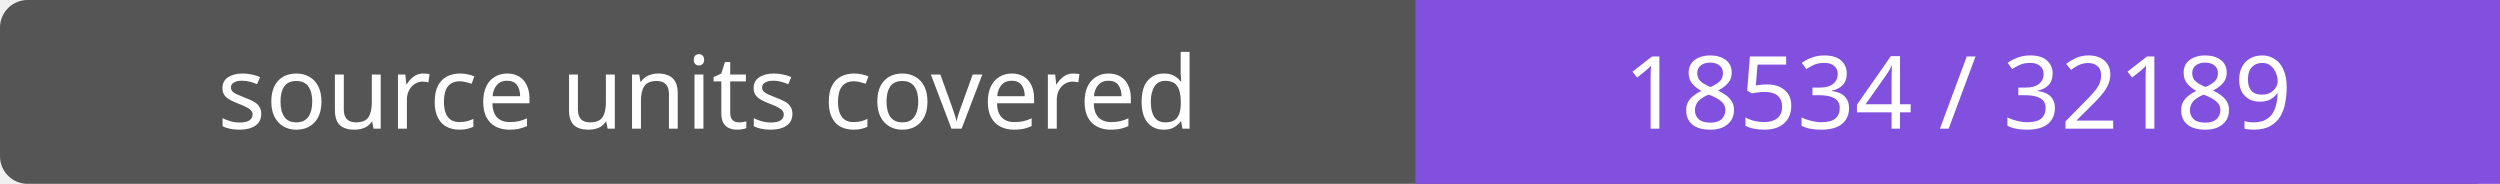
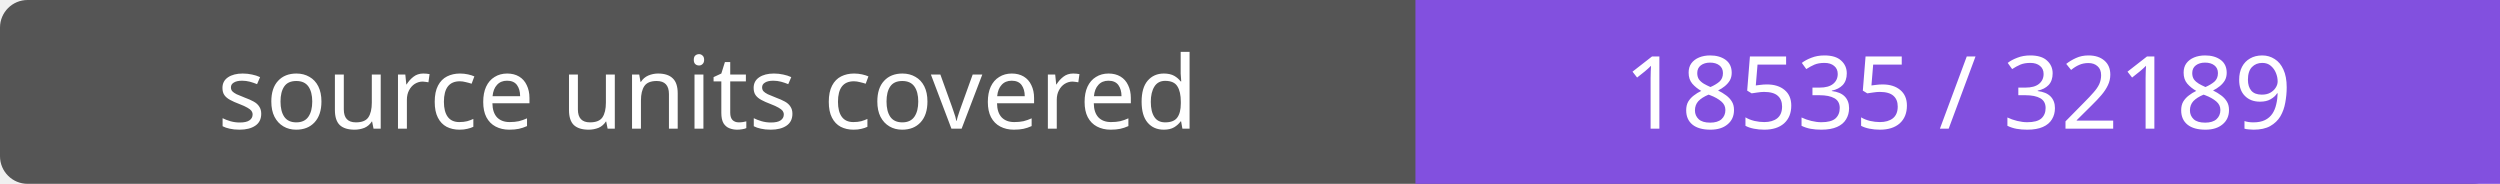
- <svg xmlns="http://www.w3.org/2000/svg" width="272" height="20" role="img" aria-label="source units covered: 18534 / 32189">
+ <svg xmlns="http://www.w3.org/2000/svg" width="272" height="20" role="img" aria-label="source units covered: 18535 / 32189">
  <rect width="272" height="20" rx="3" fill="#555" />
  <path fill="#8250df" d="M154 0h118v20H154z" />
  <g fill="#fff" text-anchor="middle" font-family="Verdana,sans-serif" font-size="11">
    <text x="77.0" y="14">source units covered</text>
-     <text x="213.0" y="14">18534 / 32189</text>
+     <text x="213.0" y="14">18535 / 32189</text>
  </g>
</svg>
